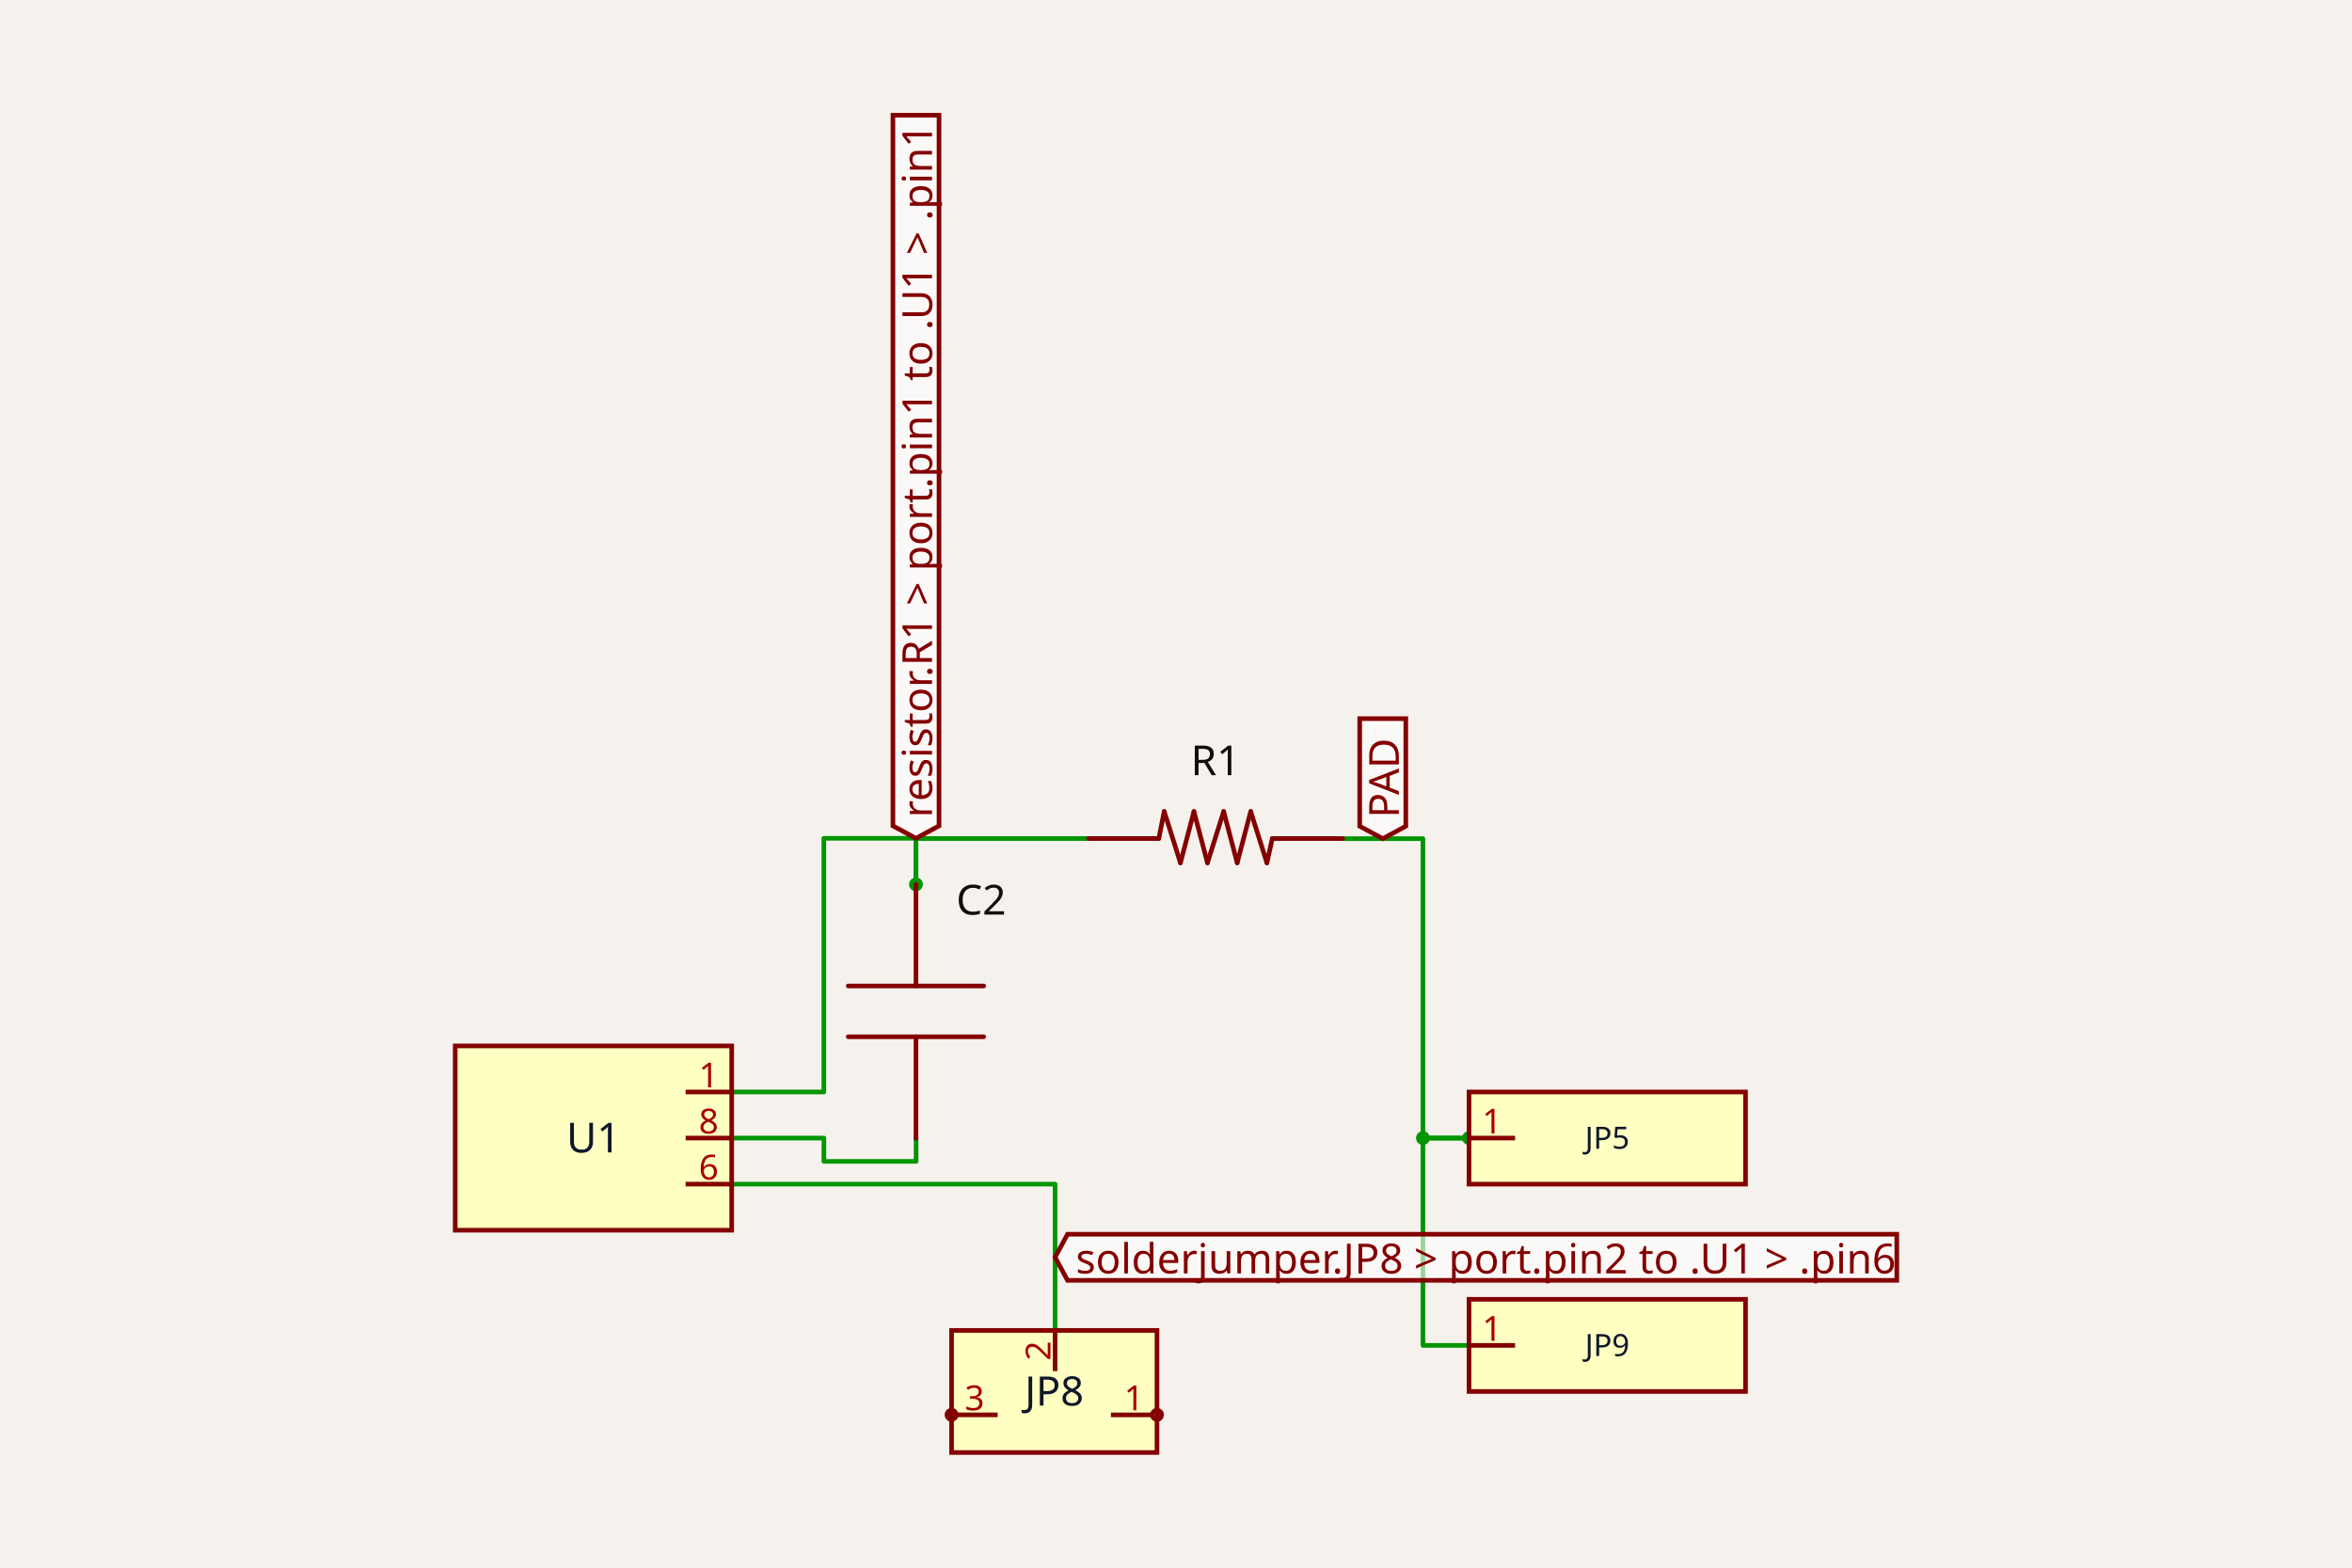
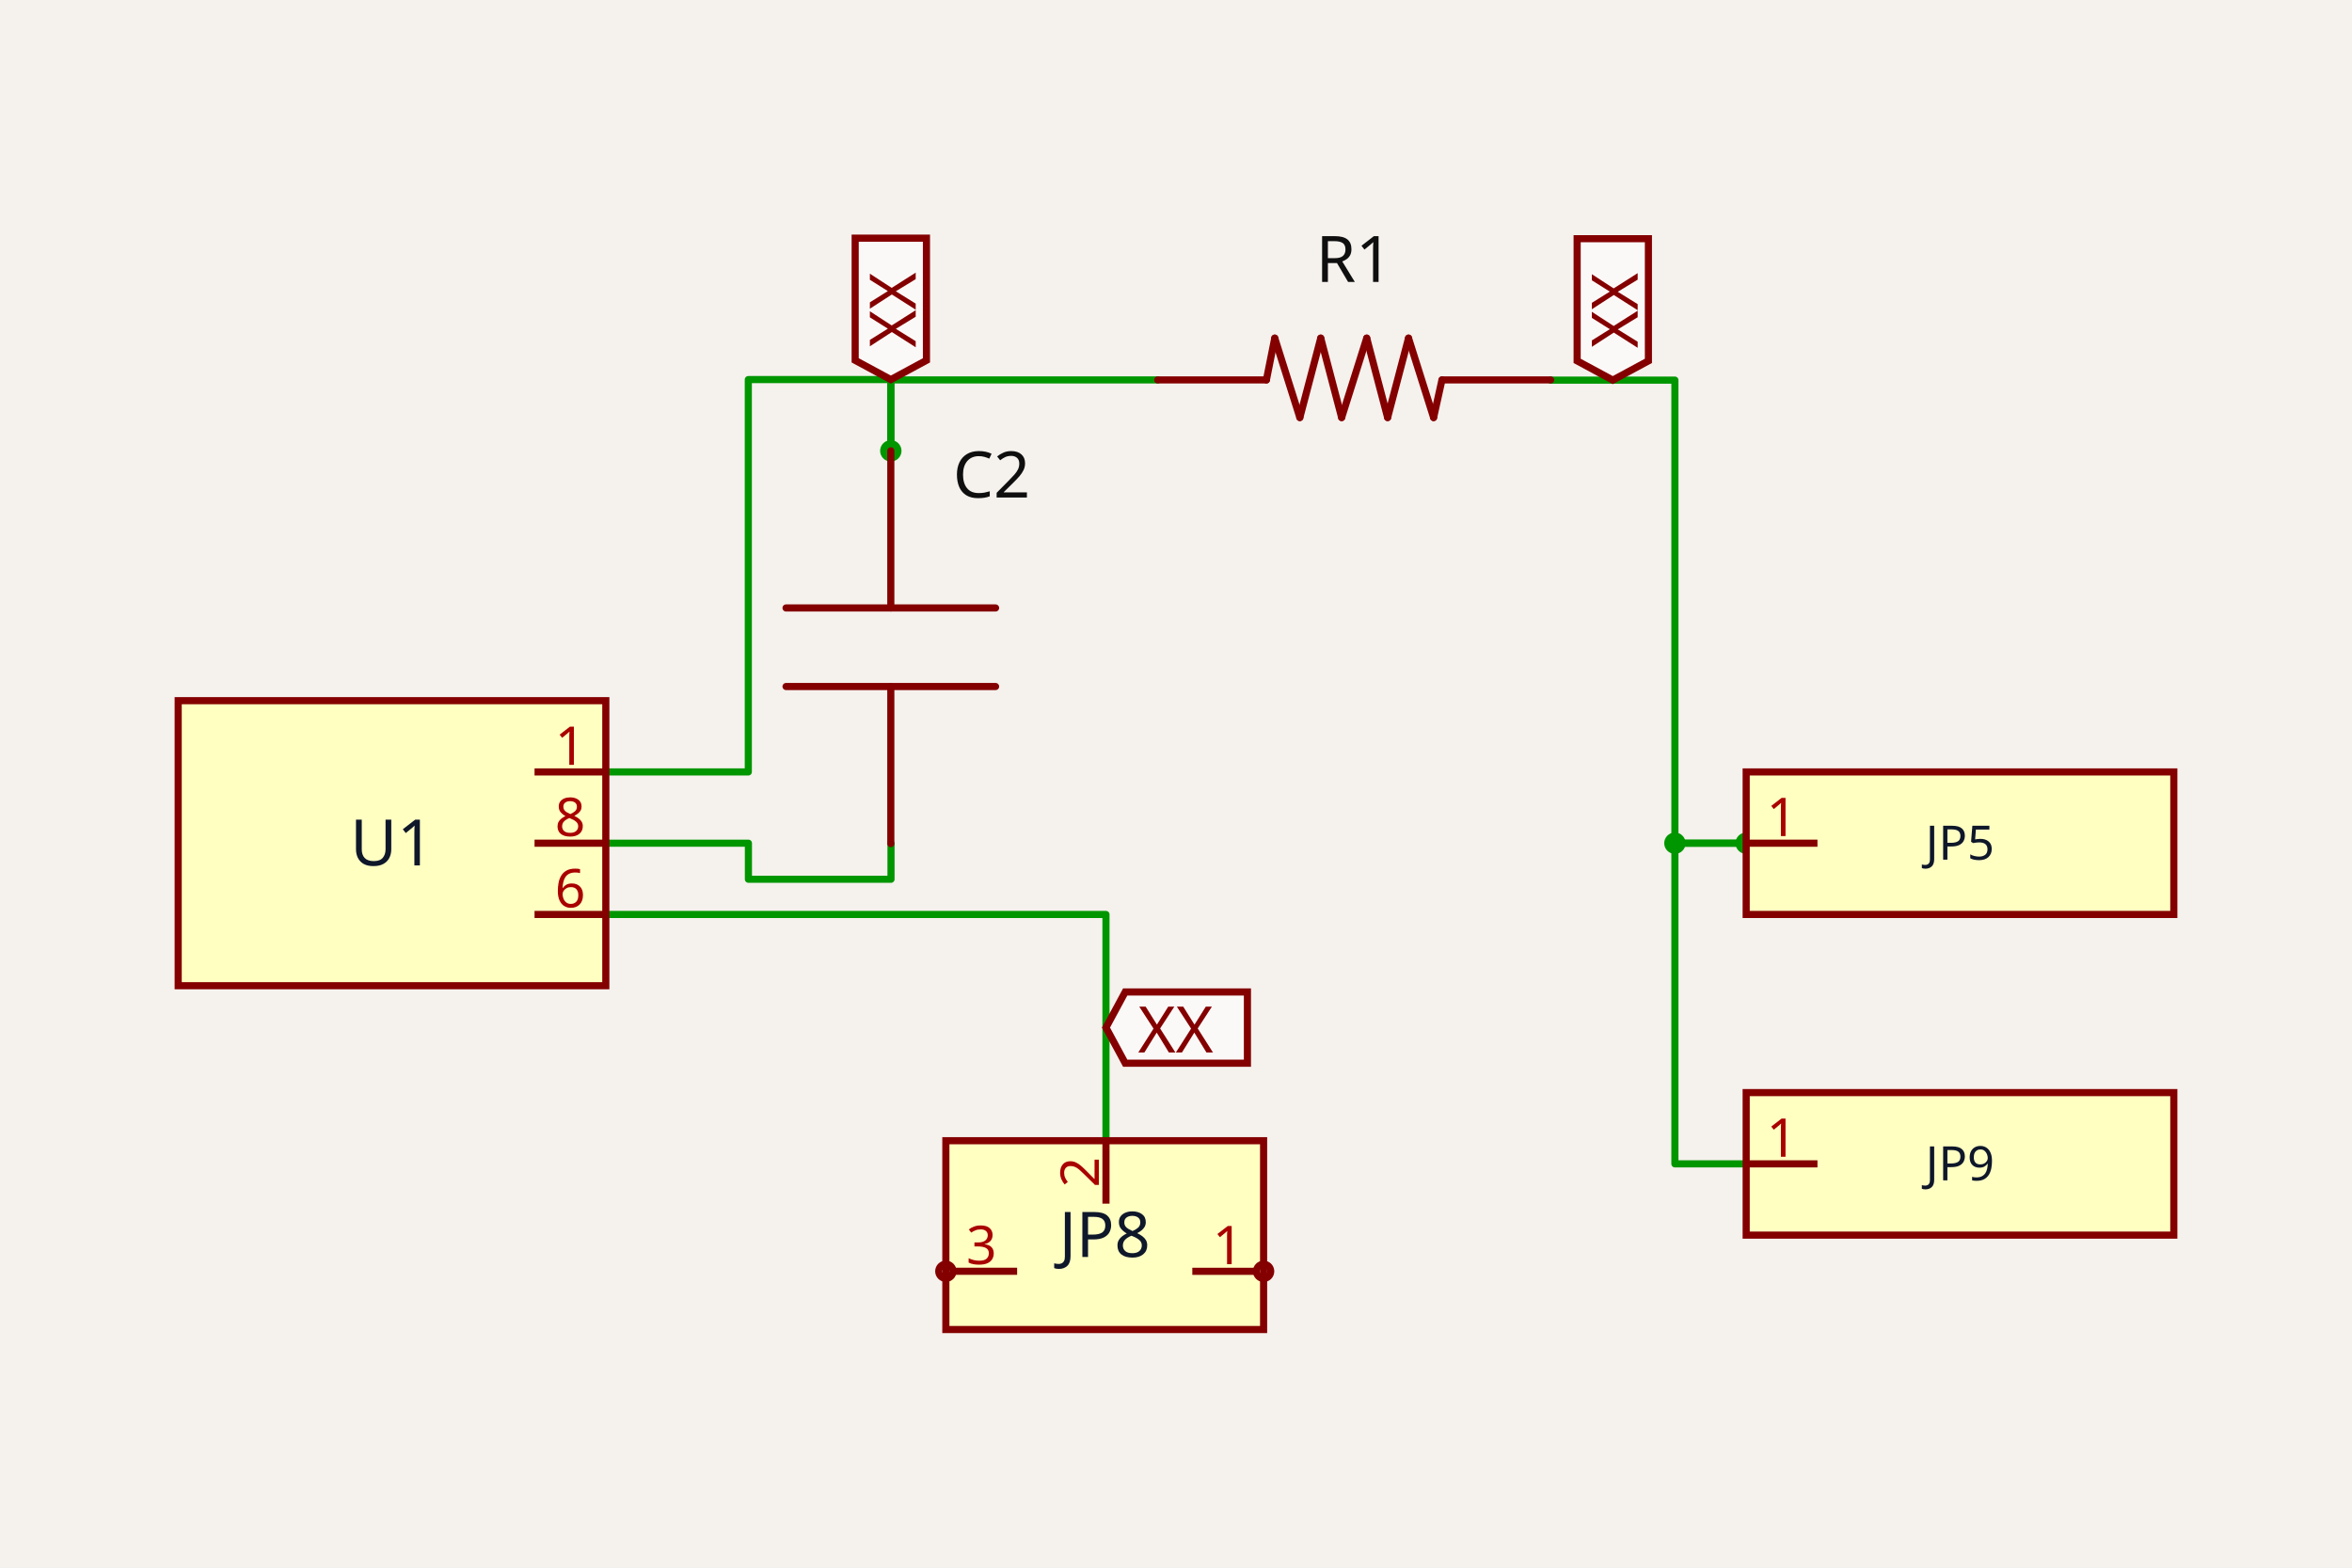
- <svg xmlns="http://www.w3.org/2000/svg" class="tscircuit-schematic" width="1200" height="800" style="background-color: rgb(245, 241, 237)" data-real-to-screen-transform="matrix(117.5564009406,0,0,-117.5564009406,302.7845339782,580.7610622949)">
+ <svg xmlns="http://www.w3.org/2000/svg" class="tscircuit-schematic" width="1200" height="800" style="background-color: rgb(245, 241, 237)" data-real-to-screen-transform="matrix(181.8181818182,0,0,-181.8181818182,200,430.2885939394)">
  <style>
              .boundary { fill: rgb(245, 241, 237); }
              .schematic-boundary { fill: none; stroke: #fff; }
              .component { fill: none; stroke: rgb(132, 0, 0); }
              .chip { fill: rgb(255, 255, 194); stroke: rgb(132, 0, 0); }
              .component-pin { fill: none; stroke: rgb(132, 0, 0); }
              .text { font-family: sans-serif; fill: rgb(0, 150, 0); }
              .pin-number { fill: rgb(169, 0, 0); }
              .port-label { fill: rgb(0, 100, 100); }
              .component-name { fill: rgb(0, 100, 100); }

            </style>
  <rect class="boundary" x="0" y="0" width="1200" height="800" />
  <g class="trace sch-trace" data-layer="base" data-circuit-json-type="schematic_trace" data-schematic-trace-id="schematic_trace_0">
-     <path d="M 467.396 580.903 L 467.396 592.659 L 420.357 592.659 L 420.357 580.761 L 373.318 580.761" class="trace-invisible-hover-outline sch-trace-hitbox" stroke="rgb(0, 150, 0)" fill="none" stroke-width="18.809px" stroke-linecap="round" opacity="0" stroke-linejoin="round" />
-     <path class="sch-trace-path" d="M 467.396 580.903 L 467.396 592.659 L 420.357 592.659 L 420.357 580.761 L 373.318 580.761" stroke="rgb(0, 150, 0)" fill="none" stroke-width="2.351px" stroke-linecap="round" stroke-linejoin="round" />
+     <path d="M 454.595 430.508 L 454.595 448.69 L 381.843 448.69 L 381.843 430.289 L 309.091 430.289" class="trace-invisible-hover-outline sch-trace-hitbox" stroke="rgb(0, 150, 0)" fill="none" stroke-width="29.091px" stroke-linecap="round" opacity="0" stroke-linejoin="round" />
+     <path class="sch-trace-path" d="M 454.595 430.508 L 454.595 448.69 L 381.843 448.69 L 381.843 430.289 L 309.091 430.289" stroke="rgb(0, 150, 0)" fill="none" stroke-width="3.636px" stroke-linecap="round" stroke-linejoin="round" />
  </g>
  <g class="trace sch-trace" data-layer="base" data-circuit-json-type="schematic_trace" data-schematic-trace-id="schematic_trace_1">
-     <path d="M 555.379 427.906 L 467.331 427.906 L 467.331 451.307" class="trace-invisible-hover-outline sch-trace-hitbox" stroke="rgb(0, 150, 0)" fill="none" stroke-width="18.809px" stroke-linecap="round" opacity="0" stroke-linejoin="round" />
-     <path class="sch-trace-path" d="M 555.379 427.906 L 467.331 427.906 L 467.331 451.307" stroke="rgb(0, 150, 0)" fill="none" stroke-width="2.351px" stroke-linecap="round" stroke-linejoin="round" />
+     <path d="M 590.674 193.875 L 454.496 193.875 L 454.496 230.069" class="trace-invisible-hover-outline sch-trace-hitbox" stroke="rgb(0, 150, 0)" fill="none" stroke-width="29.091px" stroke-linecap="round" opacity="0" stroke-linejoin="round" />
+     <path class="sch-trace-path" d="M 590.674 193.875 L 454.496 193.875 L 454.496 230.069" stroke="rgb(0, 150, 0)" fill="none" stroke-width="3.636px" stroke-linecap="round" stroke-linejoin="round" />
  </g>
  <g class="trace sch-trace" data-layer="base" data-circuit-json-type="schematic_trace" data-schematic-trace-id="schematic_trace_2">
-     <path d="M 373.318 557.25 L 420.325 557.25 L 420.325 427.796 L 467.331 427.796 L 467.331 451.307" class="trace-invisible-hover-outline sch-trace-hitbox" stroke="rgb(0, 150, 0)" fill="none" stroke-width="18.809px" stroke-linecap="round" opacity="0" stroke-linejoin="round" />
-     <path class="sch-trace-path" d="M 373.318 557.25 L 420.325 557.25 L 420.325 427.796 L 467.331 427.796 L 467.331 451.307" stroke="rgb(0, 150, 0)" fill="none" stroke-width="2.351px" stroke-linecap="round" stroke-linejoin="round" />
+     <path d="M 309.091 393.925 L 381.793 393.925 L 381.793 193.705 L 454.496 193.705 L 454.496 230.069" class="trace-invisible-hover-outline sch-trace-hitbox" stroke="rgb(0, 150, 0)" fill="none" stroke-width="29.091px" stroke-linecap="round" opacity="0" stroke-linejoin="round" />
+     <path class="sch-trace-path" d="M 309.091 393.925 L 381.793 393.925 L 381.793 193.705 L 454.496 193.705 L 454.496 230.069" stroke="rgb(0, 150, 0)" fill="none" stroke-width="3.636px" stroke-linecap="round" stroke-linejoin="round" />
  </g>
  <g class="trace sch-trace" data-layer="base" data-circuit-json-type="schematic_trace" data-schematic-trace-id="schematic_trace_3">
-     <path d="M 749.499 686.562 L 725.988 686.562 L 725.988 580.761 L 749.499 580.761" class="trace-invisible-hover-outline sch-trace-hitbox" stroke="rgb(0, 150, 0)" fill="none" stroke-width="18.809px" stroke-linecap="round" opacity="0" stroke-linejoin="round" />
-     <path class="sch-trace-path" d="M 749.499 686.562 L 725.988 686.562 L 725.988 580.761 L 749.499 580.761" stroke="rgb(0, 150, 0)" fill="none" stroke-width="2.351px" stroke-linecap="round" stroke-linejoin="round" />
+     <path d="M 890.909 593.925 L 854.545 593.925 L 854.545 430.289 L 890.909 430.289" class="trace-invisible-hover-outline sch-trace-hitbox" stroke="rgb(0, 150, 0)" fill="none" stroke-width="29.091px" stroke-linecap="round" opacity="0" stroke-linejoin="round" />
+     <path class="sch-trace-path" d="M 890.909 593.925 L 854.545 593.925 L 854.545 430.289 L 890.909 430.289" stroke="rgb(0, 150, 0)" fill="none" stroke-width="3.636px" stroke-linecap="round" stroke-linejoin="round" />
  </g>
  <g class="trace sch-trace" data-layer="base" data-circuit-json-type="schematic_trace" data-schematic-trace-id="schematic_trace_4">
-     <path d="M 684.995 427.97 L 725.988 427.97 L 725.988 580.761 L 749.499 580.761" class="trace-invisible-hover-outline sch-trace-hitbox" stroke="rgb(0, 150, 0)" fill="none" stroke-width="18.809px" stroke-linecap="round" opacity="0" stroke-linejoin="round" />
-     <path class="sch-trace-path" d="M 684.995 427.97 L 725.988 427.97 L 725.988 580.761 L 749.499 580.761" stroke="rgb(0, 150, 0)" fill="none" stroke-width="2.351px" stroke-linecap="round" stroke-linejoin="round" />
+     <path d="M 791.144 193.975 L 854.545 193.975 L 854.545 430.289 L 890.909 430.289" class="trace-invisible-hover-outline sch-trace-hitbox" stroke="rgb(0, 150, 0)" fill="none" stroke-width="29.091px" stroke-linecap="round" opacity="0" stroke-linejoin="round" />
+     <path class="sch-trace-path" d="M 791.144 193.975 L 854.545 193.975 L 854.545 430.289 L 890.909 430.289" stroke="rgb(0, 150, 0)" fill="none" stroke-width="3.636px" stroke-linecap="round" stroke-linejoin="round" />
  </g>
  <g class="trace sch-trace" data-layer="base" data-circuit-json-type="schematic_trace" data-schematic-trace-id="schematic_trace_5">
-     <path d="M 538.308 678.924 L 538.308 604.272 L 373.318 604.272" class="trace-invisible-hover-outline sch-trace-hitbox" stroke="rgb(0, 150, 0)" fill="none" stroke-width="18.809px" stroke-linecap="round" opacity="0" stroke-linejoin="round" />
-     <path class="sch-trace-path" d="M 538.308 678.924 L 538.308 604.272 L 373.318 604.272" stroke="rgb(0, 150, 0)" fill="none" stroke-width="2.351px" stroke-linecap="round" stroke-linejoin="round" />
+     <path d="M 564.271 582.113 L 564.271 466.652 L 309.091 466.652" class="trace-invisible-hover-outline sch-trace-hitbox" stroke="rgb(0, 150, 0)" fill="none" stroke-width="29.091px" stroke-linecap="round" opacity="0" stroke-linejoin="round" />
+     <path class="sch-trace-path" d="M 564.271 582.113 L 564.271 466.652 L 309.091 466.652" stroke="rgb(0, 150, 0)" fill="none" stroke-width="3.636px" stroke-linecap="round" stroke-linejoin="round" />
  </g>
  <g class="trace-overlays sch-trace-overlays" data-layer="overlay" data-circuit-json-type="schematic_trace" data-schematic-trace-id="schematic_trace_0" />
  <g class="trace-overlays sch-trace-overlays" data-layer="overlay" data-circuit-json-type="schematic_trace" data-schematic-trace-id="schematic_trace_1">
-     <circle cx="467.331" cy="451.307" r="3.527" class="trace-junction sch-trace-junction" fill="rgb(0, 150, 0)" />
+     <circle cx="454.496" cy="230.069" r="5.455" class="trace-junction sch-trace-junction" fill="rgb(0, 150, 0)" />
  </g>
  <g class="trace-overlays sch-trace-overlays" data-layer="overlay" data-circuit-json-type="schematic_trace" data-schematic-trace-id="schematic_trace_2" />
  <g class="trace-overlays sch-trace-overlays" data-layer="overlay" data-circuit-json-type="schematic_trace" data-schematic-trace-id="schematic_trace_3">
-     <circle cx="725.988" cy="580.761" r="3.527" class="trace-junction sch-trace-junction" fill="rgb(0, 150, 0)" />
-     <circle cx="749.499" cy="580.761" r="3.527" class="trace-junction sch-trace-junction" fill="rgb(0, 150, 0)" />
+     <circle cx="854.545" cy="430.289" r="5.455" class="trace-junction sch-trace-junction" fill="rgb(0, 150, 0)" />
+     <circle cx="890.909" cy="430.289" r="5.455" class="trace-junction sch-trace-junction" fill="rgb(0, 150, 0)" />
  </g>
  <g class="trace-overlays sch-trace-overlays" data-layer="overlay" data-circuit-json-type="schematic_trace" data-schematic-trace-id="schematic_trace_4" />
  <g class="trace-overlays sch-trace-overlays" data-layer="overlay" data-circuit-json-type="schematic_trace" data-schematic-trace-id="schematic_trace_5" />
  <g class="sch-component" data-circuit-json-type="schematic_component" data-schematic-component-id="schematic_component_0">
-     <rect class="component chip sch-component-body" x="232.251" y="533.739" width="141.068" height="94.045" stroke-width="2.351px" fill="rgb(255, 255, 194)" stroke="rgb(132, 0, 0)" />
-     <rect class="component-overlay sch-component-overlay" x="232.251" y="533.739" width="141.068" height="94.045" fill="transparent" />
-     <text class="sch-text" x="302.785" y="580.761" fill="#0f172a" text-anchor="middle" dominant-baseline="middle" font-family="sans-serif" font-size="21.16px" transform="rotate(0, 302.7845, 580.7611)">U1</text>
-     <line class="component-pin sch-component-pin sch-port-line" x1="349.807" y1="604.272" x2="373.318" y2="604.272" stroke-width="2.351px" />
+     <rect class="component chip sch-component-body" x="90.909" y="357.561" width="218.182" height="145.455" stroke-width="3.636px" fill="rgb(255, 255, 194)" stroke="rgb(132, 0, 0)" />
+     <rect class="component-overlay sch-component-overlay" x="90.909" y="357.561" width="218.182" height="145.455" fill="transparent" />
+     <text class="sch-text" x="200" y="430.289" fill="#0f172a" text-anchor="middle" dominant-baseline="middle" font-family="sans-serif" font-size="32.727px" transform="rotate(0, 200, 430.2886)">U1</text>
+     <line class="component-pin sch-component-pin sch-port-line" x1="272.727" y1="466.652" x2="309.091" y2="466.652" stroke-width="3.636px" />
    <g class="sch-port" data-schematic-port-id="source_port_0_0">
-       <rect x="370.967" y="601.921" width="4.702" height="4.702" opacity="0" />
+       <rect x="305.455" y="463.016" width="7.273" height="7.273" opacity="0" />
    </g>
-     <text class="pin-number sch-pin-number" x="361.563" y="601.921" style="font-family: sans-serif;" fill="rgb(169, 0, 0)" text-anchor="middle" dominant-baseline="auto" font-size="17.633px" transform="">6</text>
-     <line class="component-pin sch-component-pin sch-port-line" x1="349.807" y1="580.761" x2="373.318" y2="580.761" stroke-width="2.351px" />
+     <text class="pin-number sch-pin-number" x="290.909" y="463.016" style="font-family: sans-serif;" fill="rgb(169, 0, 0)" text-anchor="middle" dominant-baseline="auto" font-size="27.273px" transform="">6</text>
+     <line class="component-pin sch-component-pin sch-port-line" x1="272.727" y1="430.289" x2="309.091" y2="430.289" stroke-width="3.636px" />
    <g class="sch-port" data-schematic-port-id="source_port_0_1">
-       <rect x="370.967" y="578.41" width="4.702" height="4.702" opacity="0" />
+       <rect x="305.455" y="426.652" width="7.273" height="7.273" opacity="0" />
    </g>
-     <text class="pin-number sch-pin-number" x="361.563" y="578.41" style="font-family: sans-serif;" fill="rgb(169, 0, 0)" text-anchor="middle" dominant-baseline="auto" font-size="17.633px" transform="">8</text>
-     <line class="component-pin sch-component-pin sch-port-line" x1="349.807" y1="557.25" x2="373.318" y2="557.25" stroke-width="2.351px" />
+     <text class="pin-number sch-pin-number" x="290.909" y="426.652" style="font-family: sans-serif;" fill="rgb(169, 0, 0)" text-anchor="middle" dominant-baseline="auto" font-size="27.273px" transform="">8</text>
+     <line class="component-pin sch-component-pin sch-port-line" x1="272.727" y1="393.925" x2="309.091" y2="393.925" stroke-width="3.636px" />
    <g class="sch-port" data-schematic-port-id="source_port_0_2">
-       <rect x="370.967" y="554.899" width="4.702" height="4.702" opacity="0" />
+       <rect x="305.455" y="390.289" width="7.273" height="7.273" opacity="0" />
    </g>
-     <text class="pin-number sch-pin-number" x="361.563" y="554.899" style="font-family: sans-serif;" fill="rgb(169, 0, 0)" text-anchor="middle" dominant-baseline="auto" font-size="17.633px" transform="">1</text>
+     <text class="pin-number sch-pin-number" x="290.909" y="390.289" style="font-family: sans-serif;" fill="rgb(169, 0, 0)" text-anchor="middle" dominant-baseline="auto" font-size="27.273px" transform="">1</text>
  </g>
  <g class="sch-component" data-circuit-json-type="schematic_component" data-schematic-component-id="schematic_component_1">
-     <rect class="component-overlay sch-component-overlay" x="432.768" y="451.307" width="69.127" height="129.596" fill="transparent" />
-     <path class="sch-component-symbol-path" d="M 467.331 451.307 L 467.331 503.145" stroke="rgb(132, 0, 0)" fill="none" stroke-width="2.351px" stroke-linecap="round" />
-     <path class="sch-component-symbol-path" d="M 467.331 529.065 L 467.331 580.903" stroke="rgb(132, 0, 0)" fill="none" stroke-width="2.351px" stroke-linecap="round" />
-     <path class="sch-component-symbol-path" d="M 432.768 503.145 L 501.895 503.145" stroke="rgb(132, 0, 0)" fill="none" stroke-width="2.351px" stroke-linecap="round" />
-     <path class="sch-component-symbol-path" d="M 432.768 529.065 L 501.895 529.065" stroke="rgb(132, 0, 0)" fill="none" stroke-width="2.351px" stroke-linecap="round" />
-     <text class="sch-component-name sch-component-text" x="487.851" y="472.906" stroke="rgb(245, 241, 237)" stroke-width="2.351px" paint-order="stroke" fill="rgb(15, 15, 15)" font-family="sans-serif" text-anchor="start" dominant-baseline="ideographic" font-size="21.16px">C2</text>
-     <text class="sch-component-text" x="487.851" y="559.304" fill="rgb(15, 15, 15)" font-family="sans-serif" text-anchor="start" dominant-baseline="hanging" font-size="21.16px" />
+     <rect class="component-overlay sch-component-overlay" x="401.038" y="230.069" width="106.915" height="200.44" fill="transparent" />
+     <path class="sch-component-symbol-path" d="M 454.496 230.069 L 454.496 310.245" stroke="rgb(132, 0, 0)" fill="none" stroke-width="3.636px" stroke-linecap="round" />
+     <path class="sch-component-symbol-path" d="M 454.496 350.333 L 454.496 430.508" stroke="rgb(132, 0, 0)" fill="none" stroke-width="3.636px" stroke-linecap="round" />
+     <path class="sch-component-symbol-path" d="M 401.038 310.245 L 507.953 310.245" stroke="rgb(132, 0, 0)" fill="none" stroke-width="3.636px" stroke-linecap="round" />
+     <path class="sch-component-symbol-path" d="M 401.038 350.333 L 507.953 350.333" stroke="rgb(132, 0, 0)" fill="none" stroke-width="3.636px" stroke-linecap="round" />
+     <text class="sch-component-name sch-component-text" x="486.232" y="263.475" stroke="rgb(245, 241, 237)" stroke-width="3.636px" paint-order="stroke" fill="rgb(15, 15, 15)" font-family="sans-serif" text-anchor="start" dominant-baseline="ideographic" font-size="32.727px">C2</text>
+     <text class="sch-component-text" x="486.232" y="397.102" fill="rgb(15, 15, 15)" font-family="sans-serif" text-anchor="start" dominant-baseline="hanging" font-size="32.727px" />
  </g>
  <g class="sch-component" data-circuit-json-type="schematic_component" data-schematic-component-id="schematic_component_2">
-     <rect class="component-overlay sch-component-overlay" x="555.379" y="414.117" width="129.616" height="26.199" fill="transparent" />
-     <path class="sch-component-symbol-path" d="M 684.995 427.906 L 649.143 427.906" stroke="rgb(132, 0, 0)" fill="none" stroke-width="2.351px" stroke-linecap="round" />
-     <path class="sch-component-symbol-path" d="M 591.23 427.906 L 555.379 427.906" stroke="rgb(132, 0, 0)" fill="none" stroke-width="2.351px" stroke-linecap="round" />
-     <path class="sch-component-symbol-path" d="M 649.143 427.906 L 646.386 440.316" stroke="rgb(132, 0, 0)" fill="none" stroke-width="2.351px" stroke-linecap="round" />
-     <path class="sch-component-symbol-path" d="M 593.988 414.117 L 591.23 427.906" stroke="rgb(132, 0, 0)" fill="none" stroke-width="2.351px" stroke-linecap="round" />
-     <path class="sch-component-symbol-path" d="M 646.386 440.316 L 638.112 414.117" stroke="rgb(132, 0, 0)" fill="none" stroke-width="2.351px" stroke-linecap="round" />
-     <path class="sch-component-symbol-path" d="M 631.218 440.316 L 638.112 414.117" stroke="rgb(132, 0, 0)" fill="none" stroke-width="2.351px" stroke-linecap="round" />
-     <path class="sch-component-symbol-path" d="M 631.218 440.316 L 624.323 414.117" stroke="rgb(132, 0, 0)" fill="none" stroke-width="2.351px" stroke-linecap="round" />
-     <path class="sch-component-symbol-path" d="M 616.05 440.316 L 624.323 414.117" stroke="rgb(132, 0, 0)" fill="none" stroke-width="2.351px" stroke-linecap="round" />
-     <path class="sch-component-symbol-path" d="M 616.05 440.316 L 609.156 414.117" stroke="rgb(132, 0, 0)" fill="none" stroke-width="2.351px" stroke-linecap="round" />
-     <path class="sch-component-symbol-path" d="M 602.261 440.316 L 609.156 414.117" stroke="rgb(132, 0, 0)" fill="none" stroke-width="2.351px" stroke-linecap="round" />
-     <path class="sch-component-symbol-path" d="M 602.261 440.316 L 593.988 414.117" stroke="rgb(132, 0, 0)" fill="none" stroke-width="2.351px" stroke-linecap="round" />
-     <text class="sch-component-name sch-component-text" x="620.187" y="401.782" stroke="rgb(245, 241, 237)" stroke-width="2.351px" paint-order="stroke" fill="rgb(15, 15, 15)" font-family="sans-serif" text-anchor="middle" dominant-baseline="ideographic" font-size="21.16px">R1</text>
-     <text class="sch-component-text" x="620.187" y="456.925" fill="rgb(15, 15, 15)" font-family="sans-serif" text-anchor="middle" dominant-baseline="hanging" font-size="21.16px" />
+     <rect class="component-overlay sch-component-overlay" x="590.674" y="172.549" width="200.469" height="40.52" fill="transparent" />
+     <path class="sch-component-symbol-path" d="M 791.144 193.875 L 735.695 193.875" stroke="rgb(132, 0, 0)" fill="none" stroke-width="3.636px" stroke-linecap="round" />
+     <path class="sch-component-symbol-path" d="M 646.123 193.875 L 590.674 193.875" stroke="rgb(132, 0, 0)" fill="none" stroke-width="3.636px" stroke-linecap="round" />
+     <path class="sch-component-symbol-path" d="M 735.695 193.875 L 731.43 213.069" stroke="rgb(132, 0, 0)" fill="none" stroke-width="3.636px" stroke-linecap="round" />
+     <path class="sch-component-symbol-path" d="M 650.389 172.549 L 646.123 193.875" stroke="rgb(132, 0, 0)" fill="none" stroke-width="3.636px" stroke-linecap="round" />
+     <path class="sch-component-symbol-path" d="M 731.43 213.069 L 718.634 172.549" stroke="rgb(132, 0, 0)" fill="none" stroke-width="3.636px" stroke-linecap="round" />
+     <path class="sch-component-symbol-path" d="M 707.97 213.069 L 718.634 172.549" stroke="rgb(132, 0, 0)" fill="none" stroke-width="3.636px" stroke-linecap="round" />
+     <path class="sch-component-symbol-path" d="M 707.97 213.069 L 697.307 172.549" stroke="rgb(132, 0, 0)" fill="none" stroke-width="3.636px" stroke-linecap="round" />
+     <path class="sch-component-symbol-path" d="M 684.511 213.069 L 697.307 172.549" stroke="rgb(132, 0, 0)" fill="none" stroke-width="3.636px" stroke-linecap="round" />
+     <path class="sch-component-symbol-path" d="M 684.511 213.069 L 673.848 172.549" stroke="rgb(132, 0, 0)" fill="none" stroke-width="3.636px" stroke-linecap="round" />
+     <path class="sch-component-symbol-path" d="M 663.185 213.069 L 673.848 172.549" stroke="rgb(132, 0, 0)" fill="none" stroke-width="3.636px" stroke-linecap="round" />
+     <path class="sch-component-symbol-path" d="M 663.185 213.069 L 650.389 172.549" stroke="rgb(132, 0, 0)" fill="none" stroke-width="3.636px" stroke-linecap="round" />
+     <text class="sch-component-name sch-component-text" x="690.909" y="153.471" stroke="rgb(245, 241, 237)" stroke-width="3.636px" paint-order="stroke" fill="rgb(15, 15, 15)" font-family="sans-serif" text-anchor="middle" dominant-baseline="ideographic" font-size="32.727px">R1</text>
+     <text class="sch-component-text" x="690.909" y="238.758" fill="rgb(15, 15, 15)" font-family="sans-serif" text-anchor="middle" dominant-baseline="hanging" font-size="32.727px" />
  </g>
  <g class="sch-component" data-circuit-json-type="schematic_component" data-schematic-component-id="schematic_component_3">
-     <rect class="component chip sch-component-body" x="749.499" y="557.25" width="141.068" height="47.023" stroke-width="2.351px" fill="rgb(255, 255, 194)" stroke="rgb(132, 0, 0)" />
-     <rect class="component-overlay sch-component-overlay" x="749.499" y="557.25" width="141.068" height="47.023" fill="transparent" />
-     <text class="sch-text" x="820.033" y="580.761" fill="#0f172a" text-anchor="middle" dominant-baseline="middle" font-family="sans-serif" font-size="15.674px" transform="rotate(0, 820.0327, 580.7611)">JP5</text>
-     <line class="component-pin sch-component-pin sch-port-line" x1="773.01" y1="580.761" x2="749.499" y2="580.761" stroke-width="2.351px" />
+     <rect class="component chip sch-component-body" x="890.909" y="393.925" width="218.182" height="72.727" stroke-width="3.636px" fill="rgb(255, 255, 194)" stroke="rgb(132, 0, 0)" />
+     <rect class="component-overlay sch-component-overlay" x="890.909" y="393.925" width="218.182" height="72.727" fill="transparent" />
+     <text class="sch-text" x="1000" y="430.289" fill="#0f172a" text-anchor="middle" dominant-baseline="middle" font-family="sans-serif" font-size="24.242px" transform="rotate(0, 1000, 430.2886)">JP5</text>
+     <line class="component-pin sch-component-pin sch-port-line" x1="927.273" y1="430.289" x2="890.909" y2="430.289" stroke-width="3.636px" />
    <g class="sch-port" data-schematic-port-id="source_port_3_0">
-       <rect x="747.148" y="578.41" width="4.702" height="4.702" opacity="0" />
+       <rect x="887.273" y="426.652" width="7.273" height="7.273" opacity="0" />
    </g>
-     <text class="pin-number sch-pin-number" x="761.254" y="578.41" style="font-family: sans-serif;" fill="rgb(169, 0, 0)" text-anchor="middle" dominant-baseline="auto" font-size="17.633px" transform="">1</text>
+     <text class="pin-number sch-pin-number" x="909.091" y="426.652" style="font-family: sans-serif;" fill="rgb(169, 0, 0)" text-anchor="middle" dominant-baseline="auto" font-size="27.273px" transform="">1</text>
  </g>
  <g class="sch-component" data-circuit-json-type="schematic_component" data-schematic-component-id="schematic_component_4">
-     <rect class="component chip sch-component-body" x="749.499" y="663.051" width="141.068" height="47.023" stroke-width="2.351px" fill="rgb(255, 255, 194)" stroke="rgb(132, 0, 0)" />
-     <rect class="component-overlay sch-component-overlay" x="749.499" y="663.051" width="141.068" height="47.023" fill="transparent" />
-     <text class="sch-text" x="820.033" y="686.562" fill="#0f172a" text-anchor="middle" dominant-baseline="middle" font-family="sans-serif" font-size="15.674px" transform="rotate(0, 820.0327, 686.5618)">JP9</text>
-     <line class="component-pin sch-component-pin sch-port-line" x1="773.01" y1="686.562" x2="749.499" y2="686.562" stroke-width="2.351px" />
+     <rect class="component chip sch-component-body" x="890.909" y="557.561" width="218.182" height="72.727" stroke-width="3.636px" fill="rgb(255, 255, 194)" stroke="rgb(132, 0, 0)" />
+     <rect class="component-overlay sch-component-overlay" x="890.909" y="557.561" width="218.182" height="72.727" fill="transparent" />
+     <text class="sch-text" x="1000" y="593.925" fill="#0f172a" text-anchor="middle" dominant-baseline="middle" font-family="sans-serif" font-size="24.242px" transform="rotate(0, 1000, 593.925)">JP9</text>
+     <line class="component-pin sch-component-pin sch-port-line" x1="927.273" y1="593.925" x2="890.909" y2="593.925" stroke-width="3.636px" />
    <g class="sch-port" data-schematic-port-id="source_port_4_0">
-       <rect x="747.148" y="684.211" width="4.702" height="4.702" opacity="0" />
+       <rect x="887.273" y="590.289" width="7.273" height="7.273" opacity="0" />
    </g>
-     <text class="pin-number sch-pin-number" x="761.254" y="684.211" style="font-family: sans-serif;" fill="rgb(169, 0, 0)" text-anchor="middle" dominant-baseline="auto" font-size="17.633px" transform="">1</text>
+     <text class="pin-number sch-pin-number" x="909.091" y="590.289" style="font-family: sans-serif;" fill="rgb(169, 0, 0)" text-anchor="middle" dominant-baseline="auto" font-size="27.273px" transform="">1</text>
  </g>
  <g class="sch-component" data-circuit-json-type="schematic_component" data-schematic-component-id="schematic_component_5">
-     <rect class="component chip sch-component-body" x="485.491" y="678.924" width="104.813" height="62.297" stroke-width="2.351px" fill="rgb(255, 255, 194)" stroke="rgb(132, 0, 0)" />
-     <rect class="component-overlay sch-component-overlay" x="485.491" y="678.924" width="104.813" height="62.297" fill="transparent" />
-     <text class="sch-text" x="537.897" y="710.073" fill="#0f172a" text-anchor="middle" dominant-baseline="middle" font-family="sans-serif" font-size="20.766px" transform="rotate(0, 537.8973, 710.0731)">JP8</text>
-     <line class="component-pin sch-component-pin sch-port-line" x1="566.793" y1="722.015" x2="587.953" y2="722.015" stroke-width="2.351px" />
+     <rect class="component chip sch-component-body" x="482.582" y="582.113" width="162.109" height="96.352" stroke-width="3.636px" fill="rgb(255, 255, 194)" stroke="rgb(132, 0, 0)" />
+     <rect class="component-overlay sch-component-overlay" x="482.582" y="582.113" width="162.109" height="96.352" fill="transparent" />
+     <text class="sch-text" x="563.636" y="630.289" fill="#0f172a" text-anchor="middle" dominant-baseline="middle" font-family="sans-serif" font-size="32.117px" transform="rotate(0, 563.6364, 630.2886)">JP8</text>
+     <line class="component-pin sch-component-pin sch-port-line" x1="608.327" y1="648.759" x2="641.055" y2="648.759" stroke-width="3.636px" />
    <g class="sch-port" data-schematic-port-id="source_port_5_0">
-       <circle class="component-pin sch-component-pin sch-port-terminal" cx="590.304" cy="722.015" r="2.351" stroke-width="2.351px" />
-       <rect x="587.953" y="719.664" width="4.702" height="4.702" opacity="0" />
+       <circle class="component-pin sch-component-pin sch-port-terminal" cx="644.691" cy="648.759" r="3.636" stroke-width="3.636px" />
+       <rect x="641.055" y="645.123" width="7.273" height="7.273" opacity="0" />
    </g>
-     <text class="pin-number sch-pin-number" x="578.548" y="719.664" style="font-family: sans-serif;" fill="rgb(169, 0, 0)" text-anchor="middle" dominant-baseline="auto" font-size="17.633px" transform="">1</text>
-     <line class="component-pin sch-component-pin sch-port-line" x1="538.308" y1="699.69" x2="538.308" y2="678.924" stroke-width="2.351px" />
+     <text class="pin-number sch-pin-number" x="626.509" y="645.123" style="font-family: sans-serif;" fill="rgb(169, 0, 0)" text-anchor="middle" dominant-baseline="auto" font-size="27.273px" transform="">1</text>
+     <line class="component-pin sch-component-pin sch-port-line" x1="564.271" y1="614.23" x2="564.271" y2="582.113" stroke-width="3.636px" />
    <g class="sch-port" data-schematic-port-id="source_port_5_1">
-       <rect x="535.957" y="676.573" width="4.702" height="4.702" opacity="0" />
+       <rect x="560.635" y="578.476" width="7.273" height="7.273" opacity="0" />
    </g>
-     <text class="pin-number sch-pin-number" x="535.957" y="689.307" style="font-family: sans-serif;" fill="rgb(169, 0, 0)" text-anchor="middle" dominant-baseline="auto" font-size="17.633px" transform="rotate(-90 535.9568 689.3073)">2</text>
-     <line class="component-pin sch-component-pin sch-port-line" x1="509.002" y1="722.001" x2="487.842" y2="722.001" stroke-width="2.351px" />
+     <text class="pin-number sch-pin-number" x="560.635" y="598.171" style="font-family: sans-serif;" fill="rgb(169, 0, 0)" text-anchor="middle" dominant-baseline="auto" font-size="27.273px" transform="rotate(-90 560.6351 598.1712)">2</text>
+     <line class="component-pin sch-component-pin sch-port-line" x1="518.945" y1="648.736" x2="486.218" y2="648.736" stroke-width="3.636px" />
    <g class="sch-port" data-schematic-port-id="source_port_5_2">
-       <circle class="component-pin sch-component-pin sch-port-terminal" cx="485.491" cy="722.001" r="2.351" stroke-width="2.351px" />
-       <rect x="483.139" y="719.65" width="4.702" height="4.702" opacity="0" />
+       <circle class="component-pin sch-component-pin sch-port-terminal" cx="482.582" cy="648.736" r="3.636" stroke-width="3.636px" />
+       <rect x="478.945" y="645.1" width="7.273" height="7.273" opacity="0" />
    </g>
-     <text class="pin-number sch-pin-number" x="497.246" y="719.65" style="font-family: sans-serif;" fill="rgb(169, 0, 0)" text-anchor="middle" dominant-baseline="auto" font-size="17.633px" transform="">3</text>
+     <text class="pin-number sch-pin-number" x="500.763" y="645.1" style="font-family: sans-serif;" fill="rgb(169, 0, 0)" text-anchor="middle" dominant-baseline="auto" font-size="27.273px" transform="">3</text>
  </g>
  <g class="schematic-port-hover sch-port-hover" data-schematic-port-id="source_port_0_0">
-     <circle cx="373.318" cy="604.272" r="4.702" fill="red" opacity="0" />
+     <circle cx="309.091" cy="466.652" r="7.273" fill="red" opacity="0" />
  </g>
  <g class="schematic-port-hover sch-port-hover" data-schematic-port-id="source_port_0_1">
-     <circle cx="373.318" cy="580.761" r="4.702" fill="red" opacity="0" />
+     <circle cx="309.091" cy="430.289" r="7.273" fill="red" opacity="0" />
  </g>
  <g class="schematic-port-hover sch-port-hover" data-schematic-port-id="source_port_0_2">
-     <circle cx="373.318" cy="557.25" r="4.702" fill="red" opacity="0" />
+     <circle cx="309.091" cy="393.925" r="7.273" fill="red" opacity="0" />
  </g>
  <g class="schematic-port-hover sch-port-hover" data-schematic-port-id="source_port_1_0">
-     <circle cx="467.396" cy="610.434" r="4.702" fill="red" opacity="0" />
+     <circle cx="454.595" cy="476.183" r="7.273" fill="red" opacity="0" />
  </g>
  <g class="schematic-port-hover sch-port-hover" data-schematic-port-id="source_port_1_1">
-     <circle cx="467.331" cy="480.838" r="4.702" fill="red" opacity="0" />
+     <circle cx="454.496" cy="275.743" r="7.273" fill="red" opacity="0" />
  </g>
  <g class="schematic-port-hover sch-port-hover" data-schematic-port-id="source_port_2_0">
-     <circle cx="564.935" cy="428.719" r="4.702" fill="red" opacity="0" />
+     <circle cx="605.455" cy="195.133" r="7.273" fill="red" opacity="0" />
  </g>
  <g class="schematic-port-hover sch-port-hover" data-schematic-port-id="source_port_2_1">
-     <circle cx="694.551" cy="428.783" r="4.702" fill="red" opacity="0" />
+     <circle cx="805.924" cy="195.233" r="7.273" fill="red" opacity="0" />
  </g>
  <g class="schematic-port-hover sch-port-hover" data-schematic-port-id="source_port_3_0">
-     <circle cx="749.499" cy="580.761" r="4.702" fill="red" opacity="0" />
+     <circle cx="890.909" cy="430.289" r="7.273" fill="red" opacity="0" />
  </g>
  <g class="schematic-port-hover sch-port-hover" data-schematic-port-id="source_port_4_0">
-     <circle cx="749.499" cy="686.562" r="4.702" fill="red" opacity="0" />
+     <circle cx="890.909" cy="593.925" r="7.273" fill="red" opacity="0" />
  </g>
  <g class="schematic-port-hover sch-port-hover" data-schematic-port-id="source_port_5_0">
-     <circle cx="590.304" cy="722.015" r="4.702" fill="red" opacity="0" />
+     <circle cx="644.691" cy="648.759" r="7.273" fill="red" opacity="0" />
  </g>
  <g class="schematic-port-hover sch-port-hover" data-schematic-port-id="source_port_5_1">
-     <circle cx="538.308" cy="678.924" r="4.702" fill="red" opacity="0" />
+     <circle cx="564.271" cy="582.113" r="7.273" fill="red" opacity="0" />
  </g>
  <g class="schematic-port-hover sch-port-hover" data-schematic-port-id="source_port_5_2">
-     <circle cx="485.491" cy="722.001" r="4.702" fill="red" opacity="0" />
+     <circle cx="482.582" cy="648.736" r="7.273" fill="red" opacity="0" />
  </g>
-   <path class="net-label sch-net-label" data-circuit-json-type="schematic_net_label" data-schematic-net-label-id="schematic_net_label_0" d="     M 538.308,641.598     L 544.656,629.843     L 967.749,629.843     L 967.749,653.354     L 544.656,653.354     Z   " fill="rgba(255, 255, 255, 0.6)" stroke="rgb(132, 0, 0)" stroke-width="2.351px" />
-   <text class="net-label-text sch-net-label-text" data-circuit-json-type="schematic_net_label" data-schematic-net-label-id="schematic_net_label_0" x="548.888" y="641.598" fill="rgb(132, 0, 0)" text-anchor="start" dominant-baseline="central" font-family="sans-serif" font-variant-numeric="tabular-nums" font-size="21.16px" transform="">solderjumper.JP8 &gt; port.pin2 to .U1 &gt; .pin6</text>
-   <path class="net-label sch-net-label" data-circuit-json-type="schematic_net_label" data-schematic-net-label-id="schematic_net_label_1" d="     M 467.331,427.796     L 455.576,421.448     L 455.576,58.778     L 479.087,58.778     L 479.087,421.448     Z   " fill="rgba(255, 255, 255, 0.6)" stroke="rgb(132, 0, 0)" stroke-width="2.351px" />
-   <text class="net-label-text sch-net-label-text" data-circuit-json-type="schematic_net_label" data-schematic-net-label-id="schematic_net_label_1" x="467.331" y="417.216" fill="rgb(132, 0, 0)" text-anchor="start" dominant-baseline="central" font-family="sans-serif" font-variant-numeric="tabular-nums" font-size="21.16px" transform="rotate(-90 467.3314 417.2155)">resistor.R1 &gt; port.pin1 to .U1 &gt; .pin1</text>
-   <path class="net-label sch-net-label" data-circuit-json-type="schematic_net_label" data-schematic-net-label-id="schematic_net_label_2" d="     M 705.491,427.97     L 693.735,421.622     L 693.735,366.715     L 717.247,366.715     L 717.247,421.622     Z   " fill="rgba(255, 255, 255, 0.6)" stroke="rgb(132, 0, 0)" stroke-width="2.351px" />
-   <text class="net-label-text sch-net-label-text" data-circuit-json-type="schematic_net_label" data-schematic-net-label-id="schematic_net_label_2" x="705.491" y="417.39" fill="rgb(132, 0, 0)" text-anchor="start" dominant-baseline="central" font-family="sans-serif" font-variant-numeric="tabular-nums" font-size="21.16px" transform="rotate(-90 705.4911 417.3898)">PAD</text>
+   <path class="net-label sch-net-label" data-circuit-json-type="schematic_net_label" data-schematic-net-label-id="schematic_net_label_0" d="     M 564.271,524.382     L 574.09,506.201     L 636.441,506.201     L 636.441,542.564     L 574.09,542.564     Z   " fill="rgba(255, 255, 255, 0.6)" stroke="rgb(132, 0, 0)" stroke-width="3.636px" />
+   <text class="net-label-text sch-net-label-text" data-circuit-json-type="schematic_net_label" data-schematic-net-label-id="schematic_net_label_0" x="580.635" y="524.382" fill="rgb(132, 0, 0)" text-anchor="start" dominant-baseline="central" font-family="sans-serif" font-variant-numeric="tabular-nums" font-size="32.727px" transform="">XX</text>
+   <path class="net-label sch-net-label" data-circuit-json-type="schematic_net_label" data-schematic-net-label-id="schematic_net_label_1" d="     M 454.496,193.705     L 436.314,183.887     L 436.314,121.535     L 472.678,121.535     L 472.678,183.887     Z   " fill="rgba(255, 255, 255, 0.6)" stroke="rgb(132, 0, 0)" stroke-width="3.636px" />
+   <text class="net-label-text sch-net-label-text" data-circuit-json-type="schematic_net_label" data-schematic-net-label-id="schematic_net_label_1" x="454.496" y="177.341" fill="rgb(132, 0, 0)" text-anchor="start" dominant-baseline="central" font-family="sans-serif" font-variant-numeric="tabular-nums" font-size="32.727px" transform="rotate(-90 454.4958 177.3414)">XX</text>
+   <path class="net-label sch-net-label" data-circuit-json-type="schematic_net_label" data-schematic-net-label-id="schematic_net_label_2" d="     M 822.845,193.975     L 804.663,184.156     L 804.663,121.805     L 841.026,121.805     L 841.026,184.156     Z   " fill="rgba(255, 255, 255, 0.6)" stroke="rgb(132, 0, 0)" stroke-width="3.636px" />
+   <text class="net-label-text sch-net-label-text" data-circuit-json-type="schematic_net_label" data-schematic-net-label-id="schematic_net_label_2" x="822.845" y="177.611" fill="rgb(132, 0, 0)" text-anchor="start" dominant-baseline="central" font-family="sans-serif" font-variant-numeric="tabular-nums" font-size="32.727px" transform="rotate(-90 822.8446 177.611)">XX</text>
</svg>
